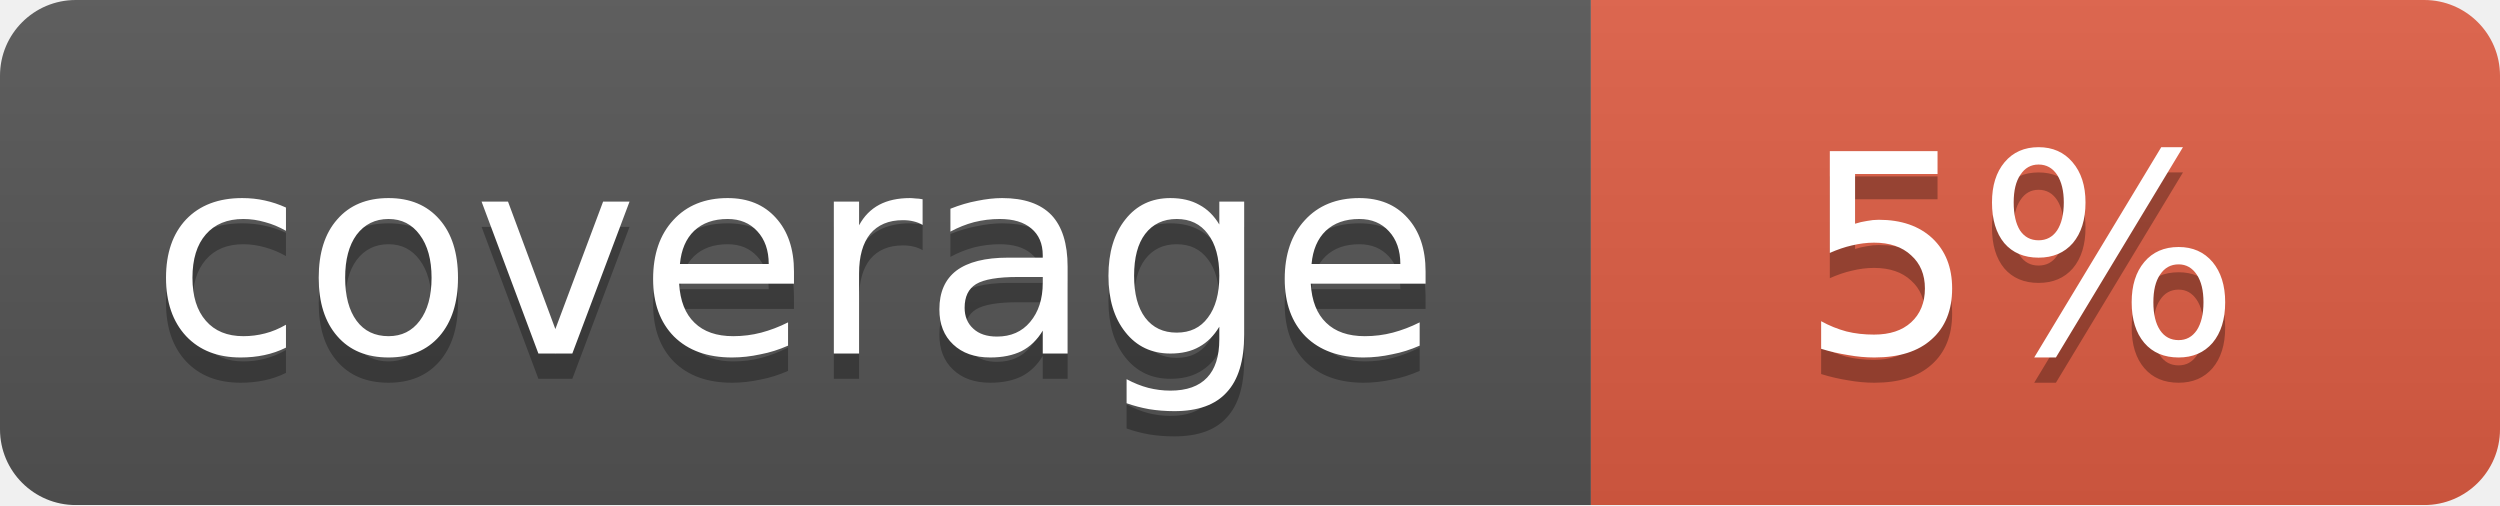
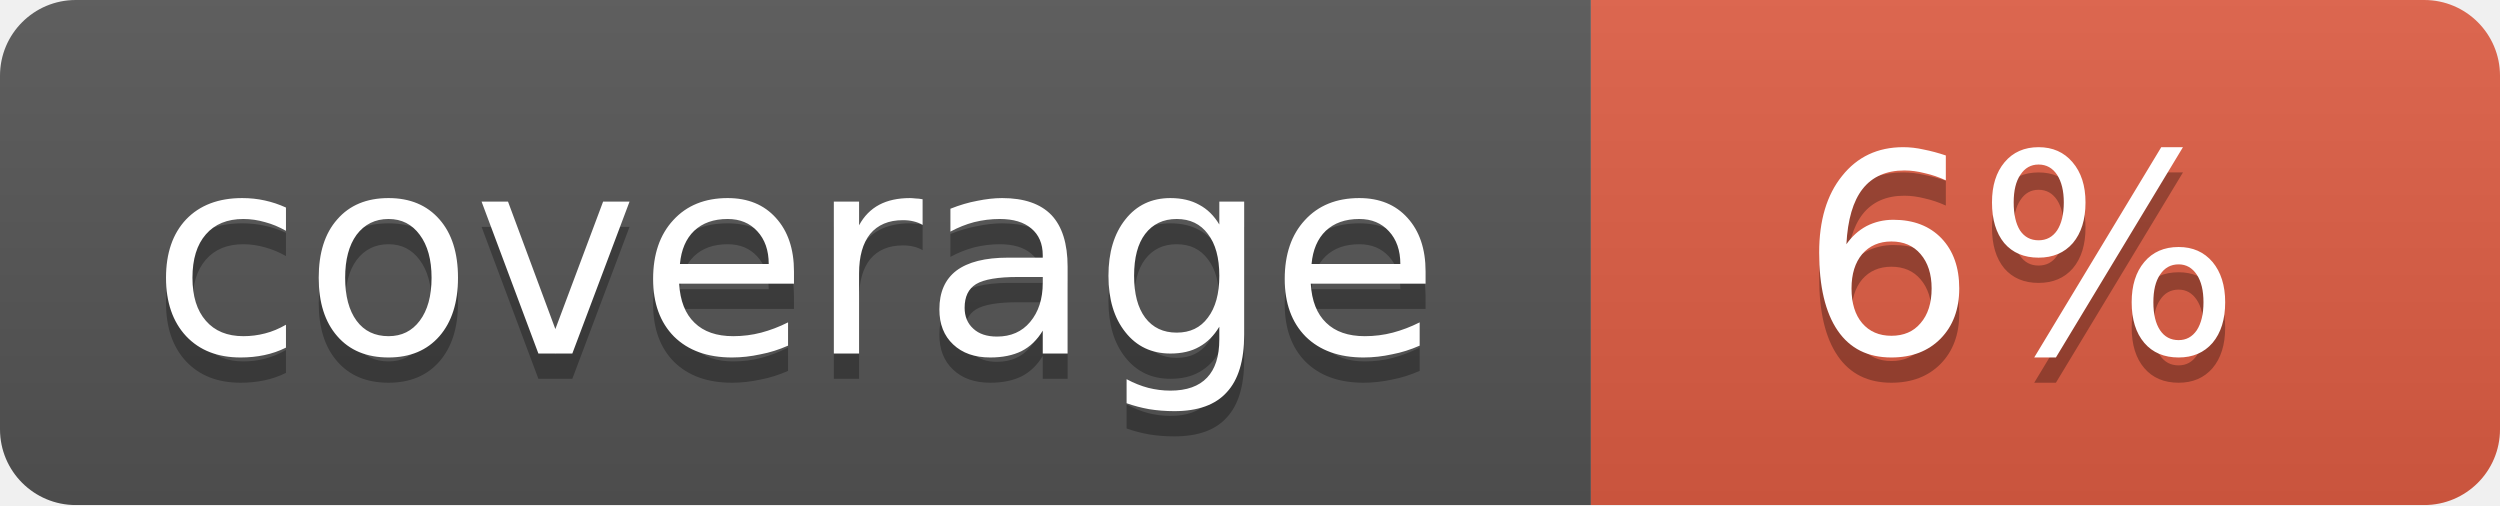
<svg xmlns="http://www.w3.org/2000/svg" width="99" height="20">
  <linearGradient id="b" x2="0" y2="100%">
    <stop offset="0" stop-color="#bbb" stop-opacity=".1" />
    <stop offset="1" stop-opacity=".1" />
  </linearGradient>
  <mask id="a">
    <rect width="99" height="20" rx="3" fill="#fff" />
  </mask>
  <g mask="url(#a)">
    <path fill="#555" d="M0 0h63v20H0z" />
    <path fill="#e05d44" d="M63 0h36v20H63z" />
    <path fill="url(#b)" d="M0 0h99v20H0z" />
  </g>
  <g fill="#fff" text-anchor="middle" font-family="DejaVu Sans,Verdana,Geneva,sans-serif" font-size="11">
    <text x="31.5" y="15" fill="#010101" fill-opacity=".3">coverage</text>
    <text x="31.5" y="14">coverage</text>
-     <text x="80" y="15" fill="#010101" fill-opacity=".3">5%</text>
-     <text x="80" y="14">5%</text>
+     <text x="80" y="15" fill="#010101" fill-opacity=".3">6%</text>
+     <text x="80" y="14">6%</text>
  </g>
</svg>
